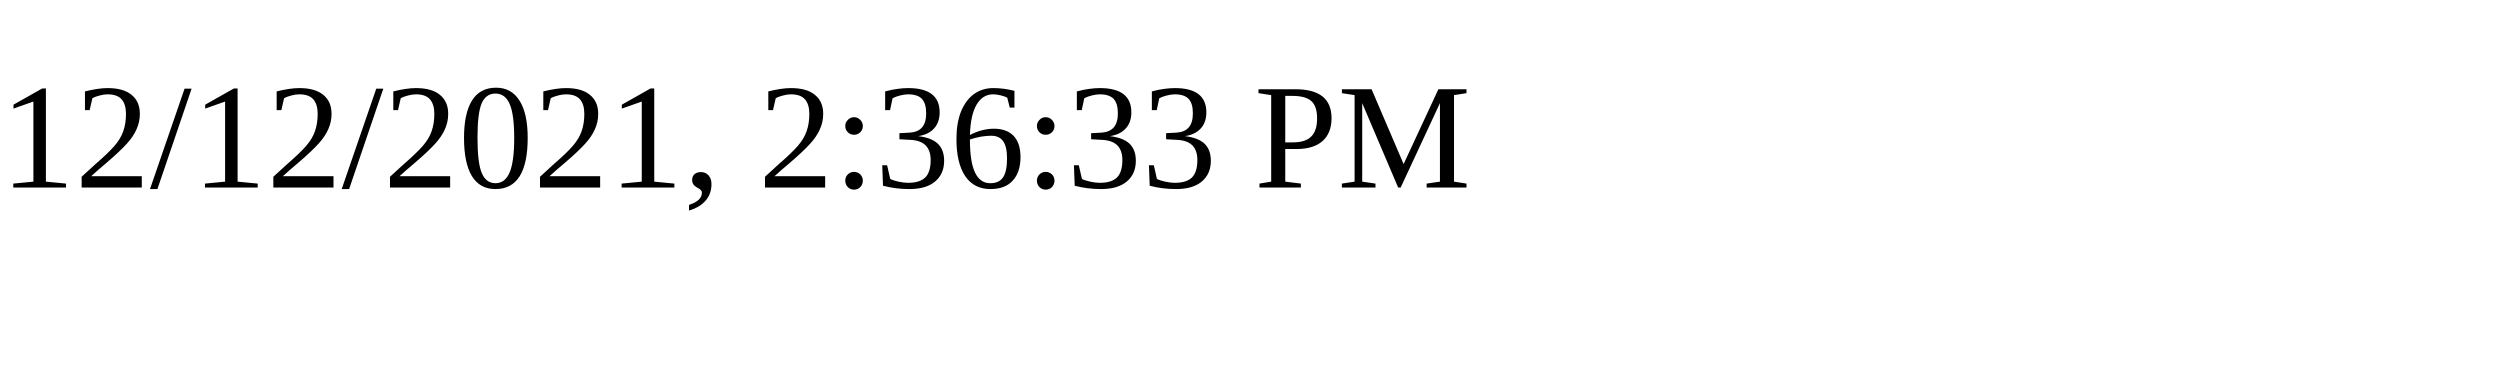
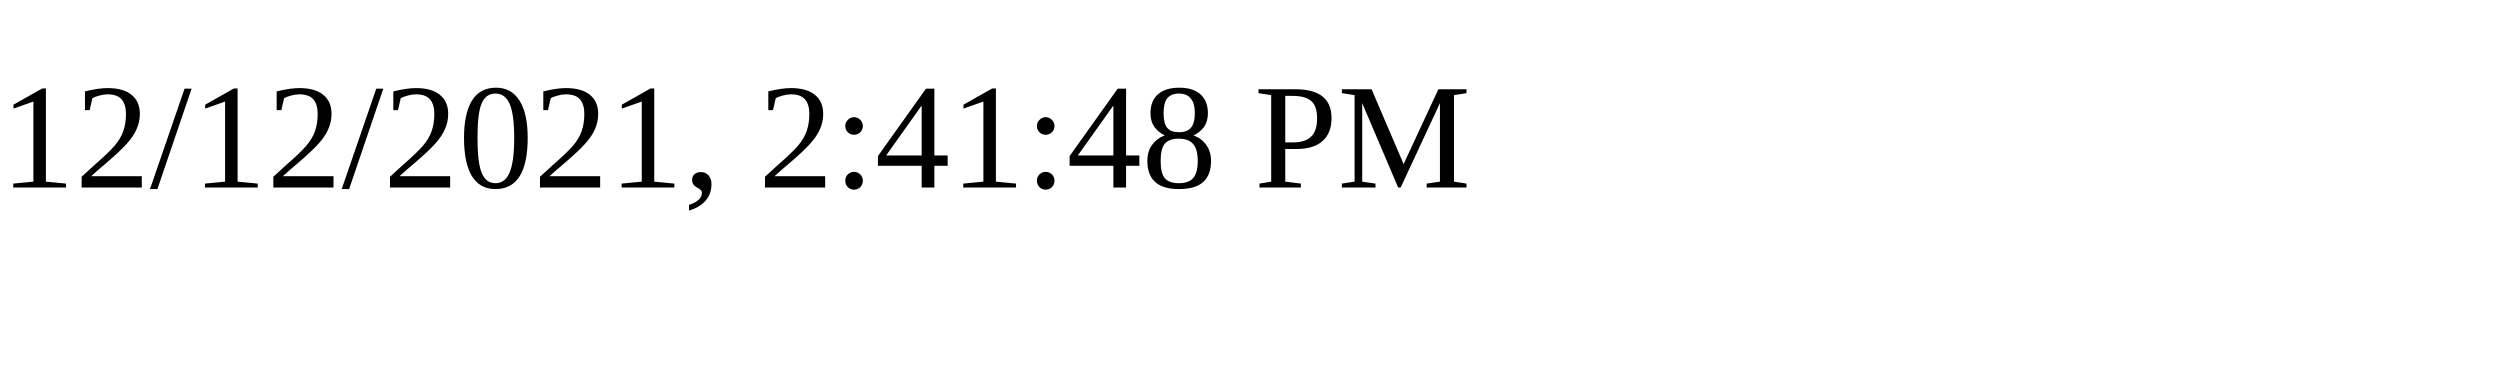
<svg xmlns="http://www.w3.org/2000/svg" height="30" width="200">
-   <text x="0" y="15">12/12/2021, 2:36:33 PM</text>
+   <text x="0" y="15">12/12/2021, 2:41:48 PM</text>
</svg>
